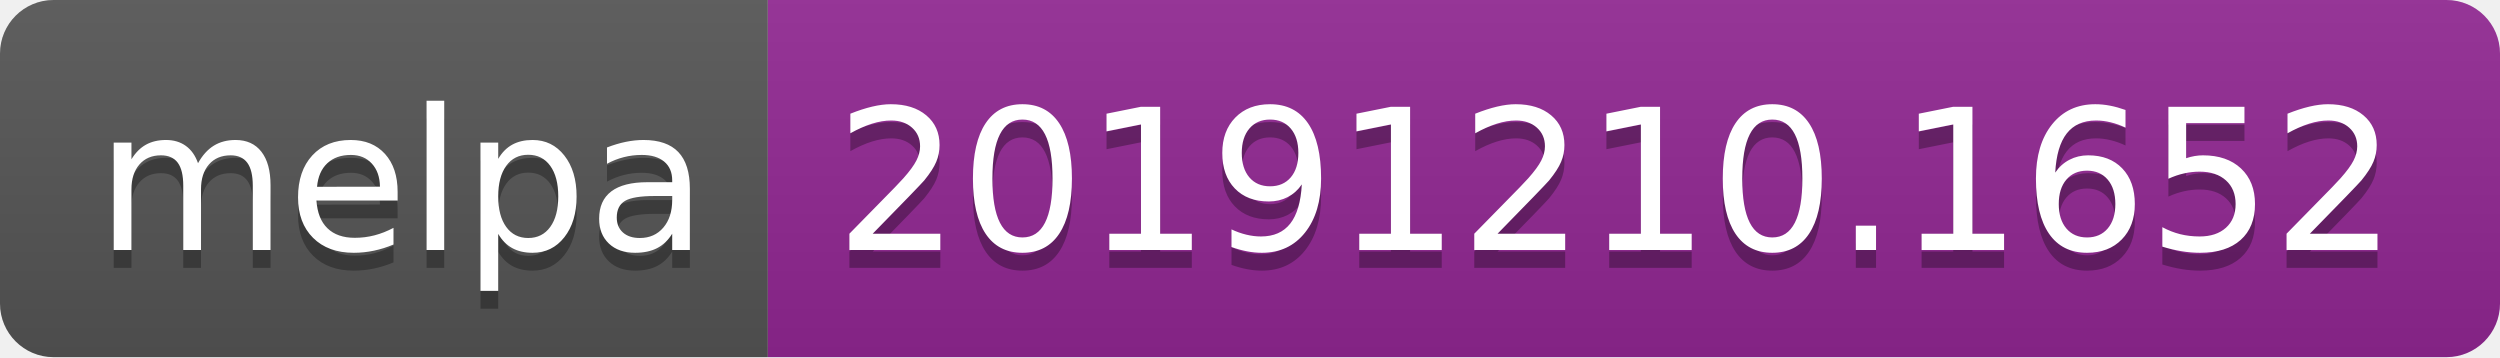
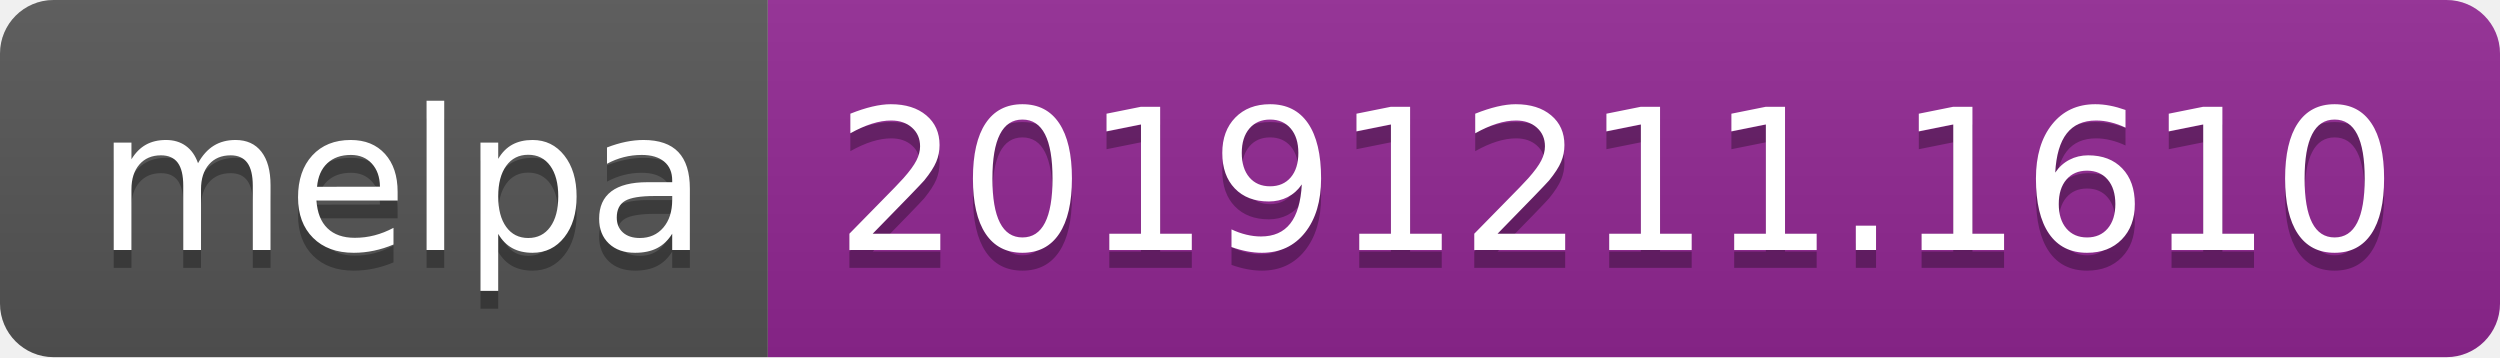
<svg xmlns="http://www.w3.org/2000/svg" width="140" height="20">
  <linearGradient id="b" x2="0" y2="100%">
    <stop offset="0" stop-color="#bbb" stop-opacity=".1" />
    <stop offset="1" stop-opacity=".1" />
  </linearGradient>
  <clipPath id="a">
    <rect width="140" height="20" rx="3" fill="#fff" />
  </clipPath>
  <g clip-path="url(#a)">
    <path fill="#555" d="M0 0h43v20H0z" />
    <path fill="#922793" d="M43 0h97v20H43z" />
    <path fill="url(#b)" d="M0 0h140v20H0z" />
  </g>
  <g fill="#fff" text-anchor="middle" font-family="DejaVu Sans,Verdana,Geneva,sans-serif" font-size="110">
    <text x="225" y="150" fill="#010101" fill-opacity=".3" transform="scale(.1)" textLength="330">melpa</text>
    <text x="225" y="140" transform="scale(.1)" textLength="330">melpa</text>
-     <text x="905" y="150" fill="#010101" fill-opacity=".3" transform="scale(.1)" textLength="870">20191210.1652</text>
-     <text x="905" y="140" transform="scale(.1)" textLength="870">20191210.1652</text>
+     <text x="905" y="150" fill="#010101" fill-opacity=".3" transform="scale(.1)" textLength="870">20191211.1610</text>
+     <text x="905" y="140" transform="scale(.1)" textLength="870">20191211.1610</text>
  </g>
</svg>
